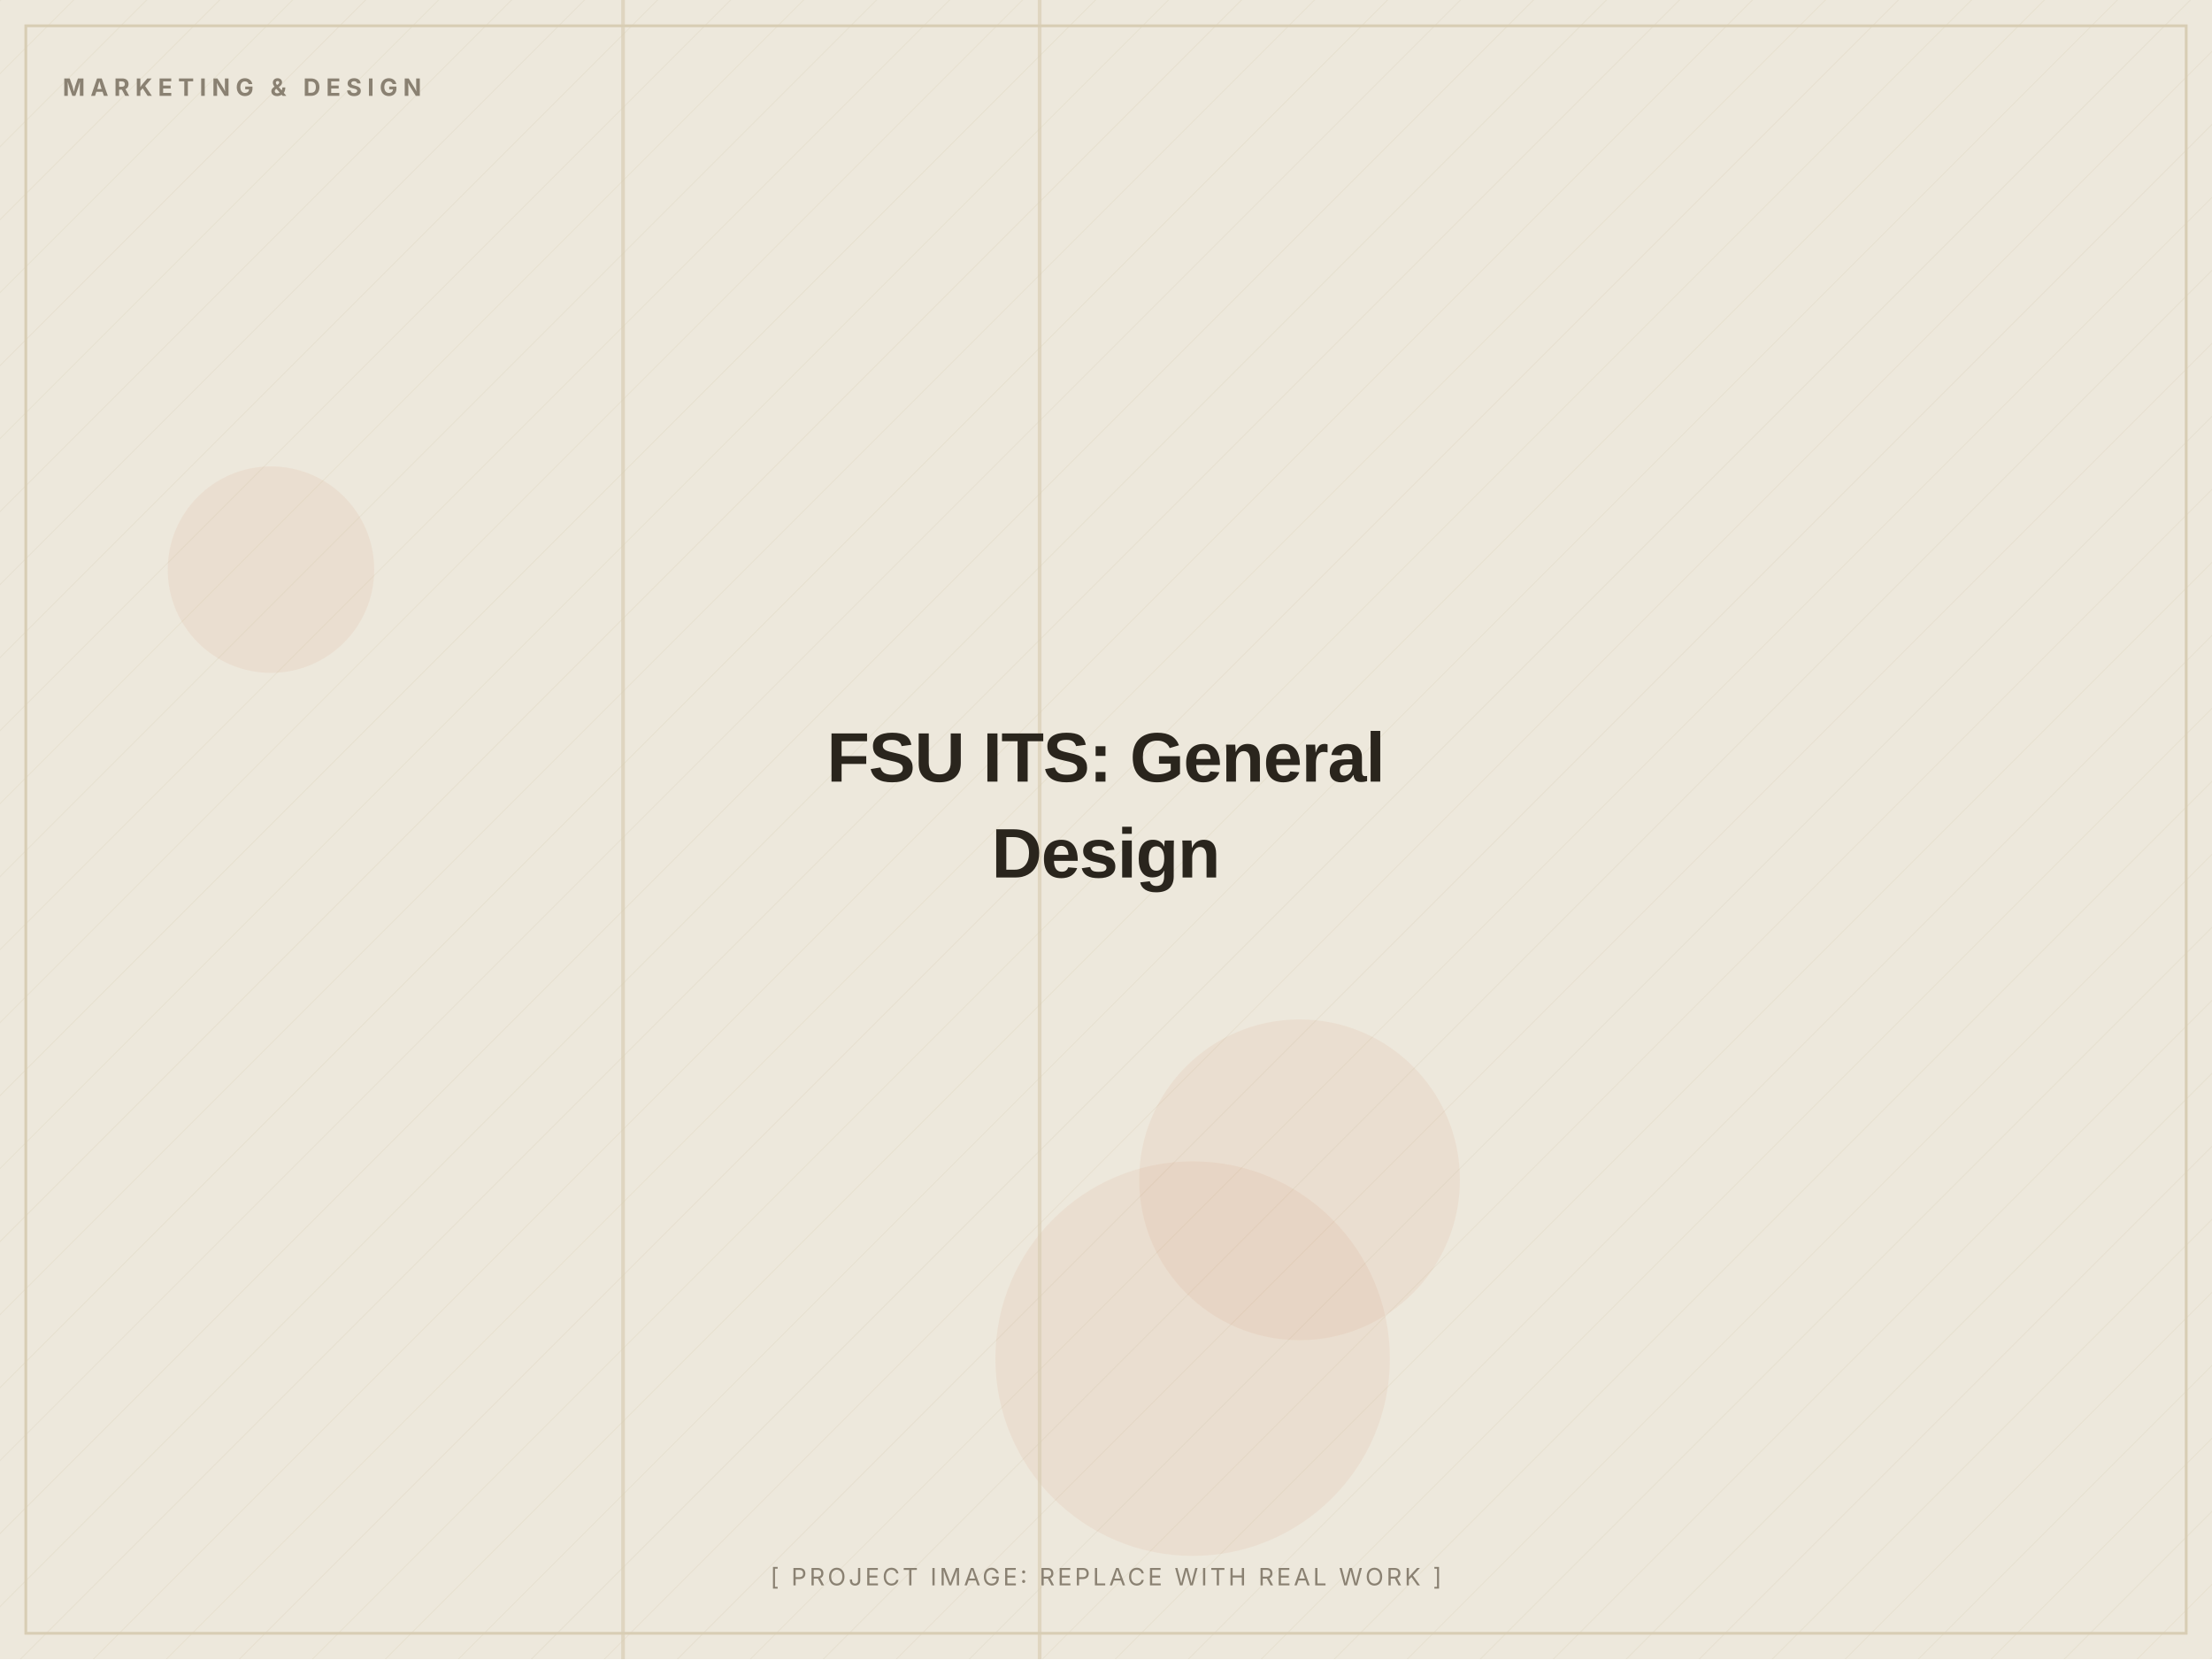
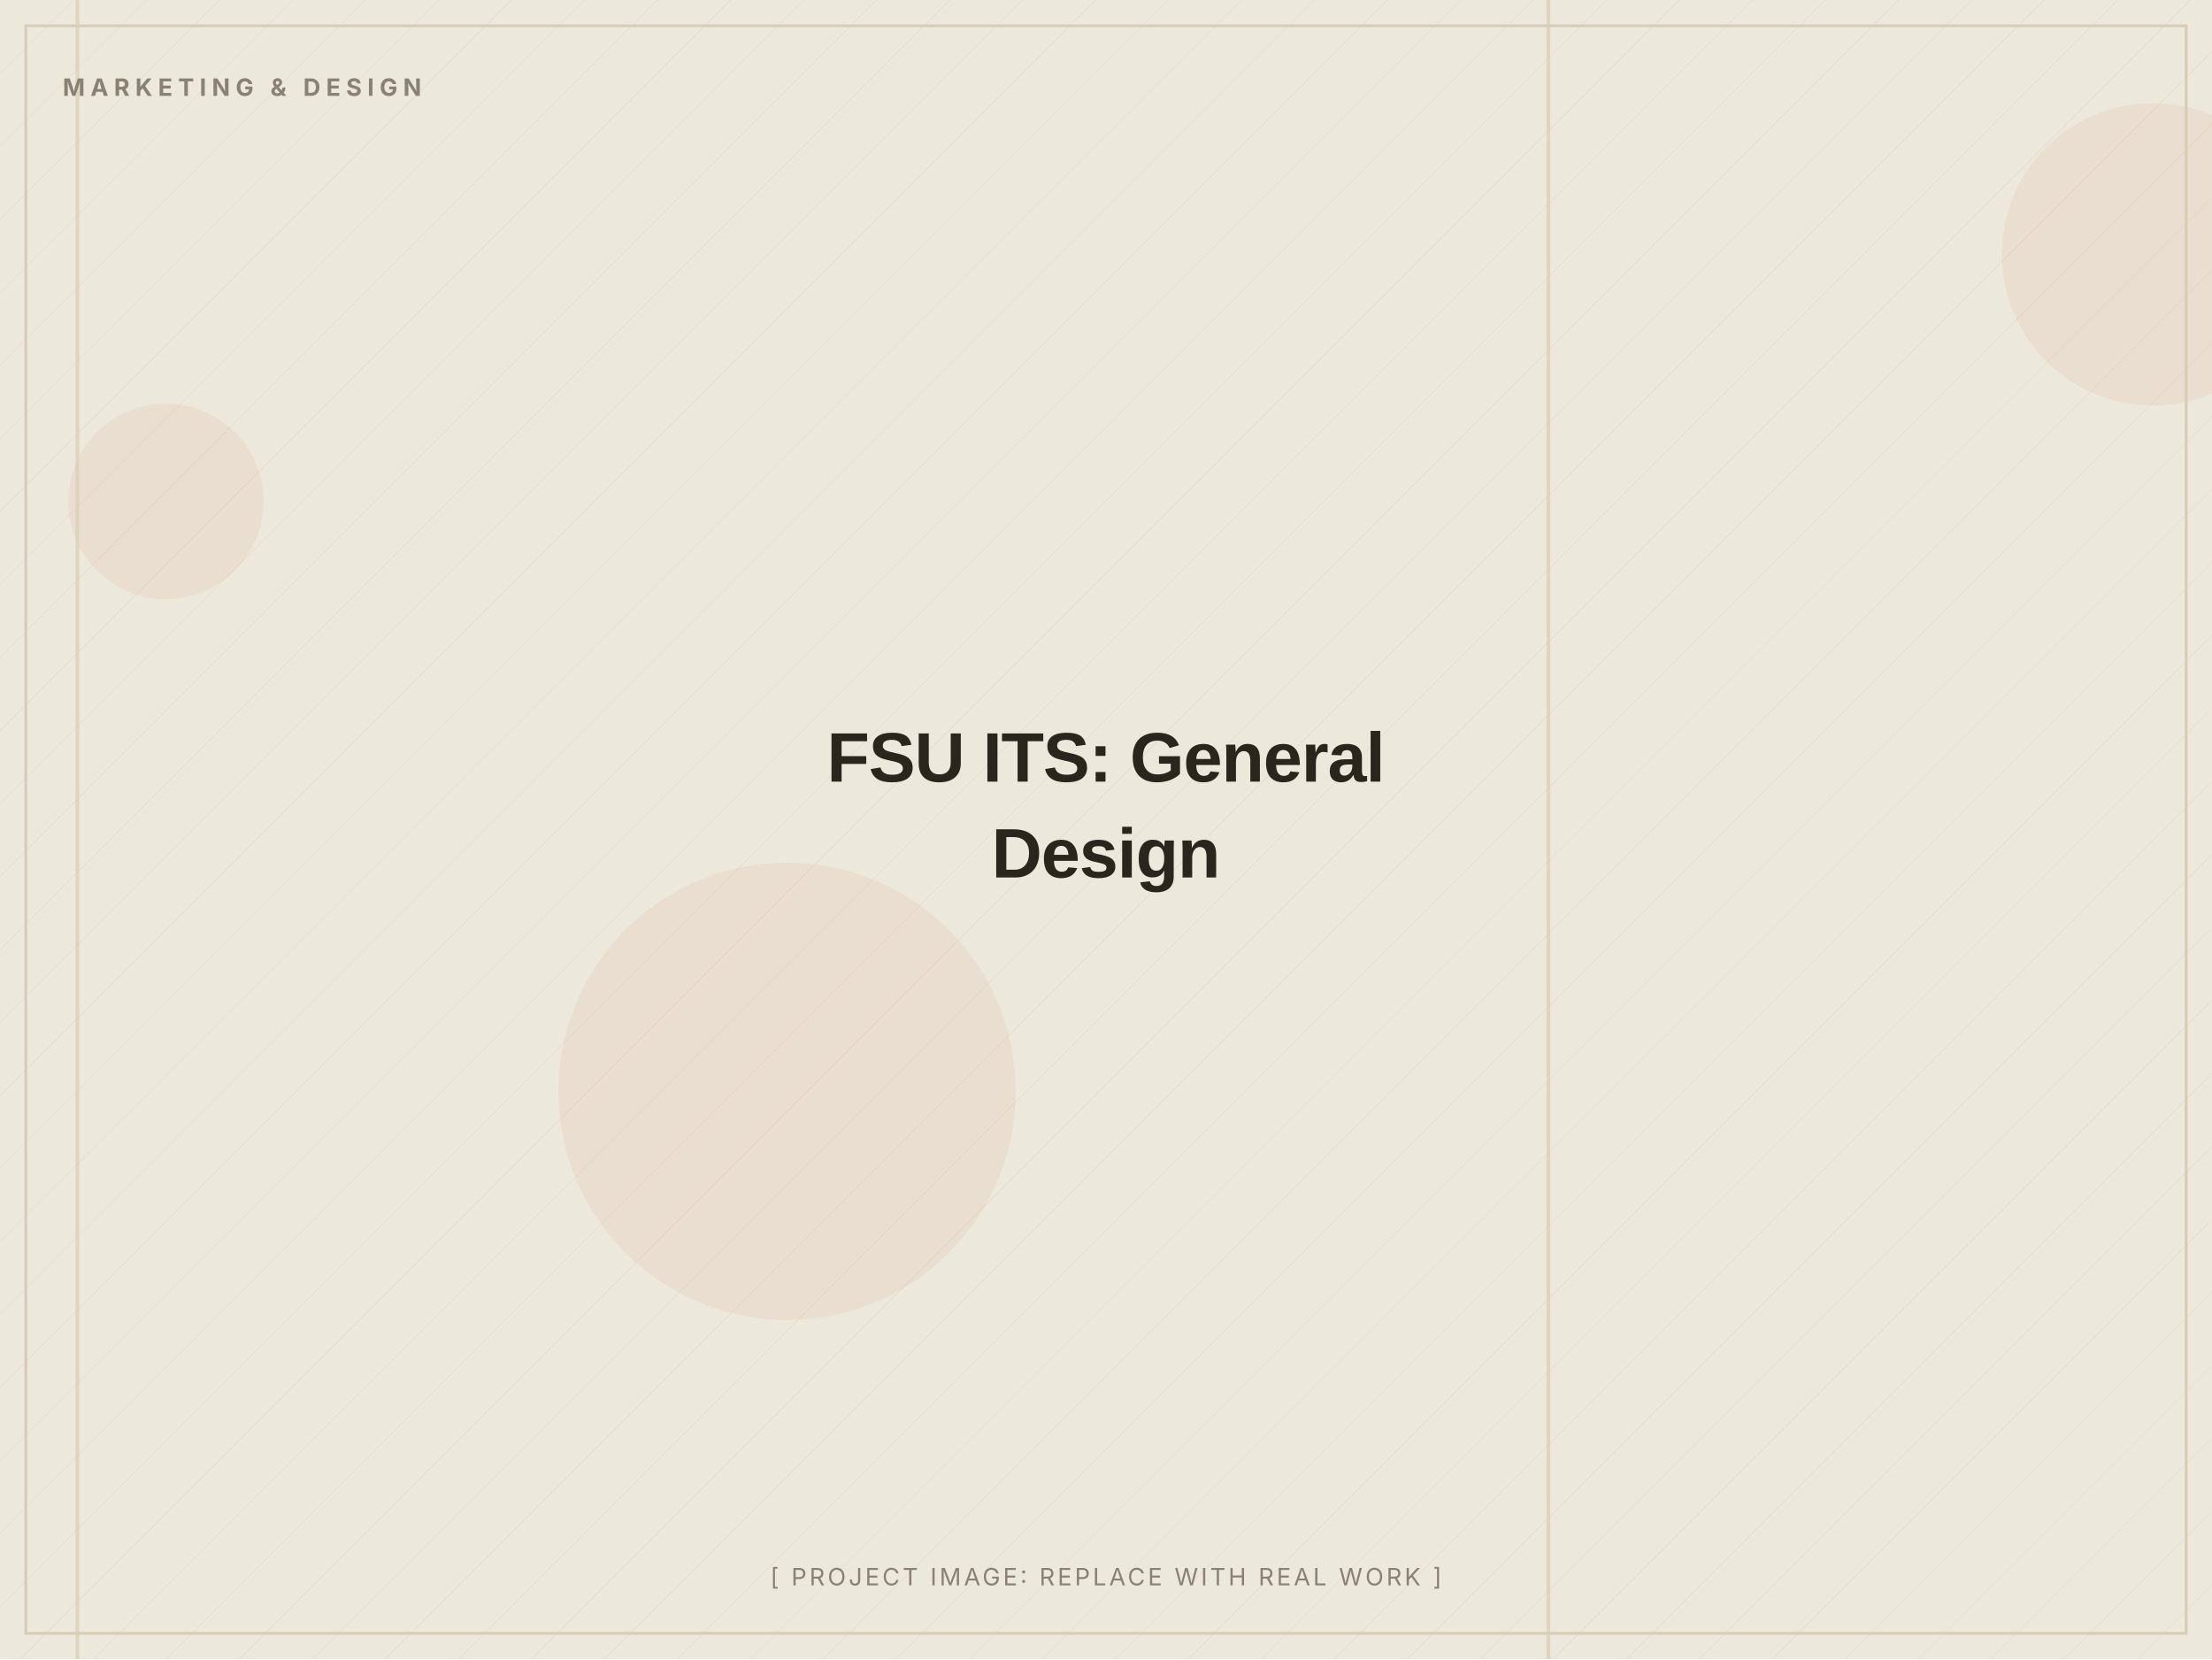
<svg xmlns="http://www.w3.org/2000/svg" width="1200" height="900" viewBox="0 0 1200 900" role="img" aria-label="FSU ITS: General Design (placeholder image)">
  <defs>
    <pattern id="d" width="28" height="28" patternUnits="userSpaceOnUse" patternTransform="rotate(45)">
      <line x1="0" y1="0" x2="0" y2="28" stroke="#D8CDB4" stroke-width="1" opacity="0.5" />
    </pattern>
  </defs>
  <rect width="1200" height="900" fill="#EDE8DC" />
  <rect width="1200" height="900" fill="url(#d)" opacity="0.55" />
-   <circle cx="147" cy="309" r="56" fill="#C2410C" opacity="0.06" />
-   <circle cx="705" cy="640" r="87" fill="#C2410C" opacity="0.06" />
-   <circle cx="647" cy="737" r="107" fill="#C2410C" opacity="0.06" />
-   <rect x="563" y="0" width="2" height="900" fill="#D8CDB4" opacity="0.7" />
-   <rect x="337" y="0" width="2" height="900" fill="#D8CDB4" opacity="0.7" />
+   <circle cx="1168" cy="138" r="82" fill="#C2410C" opacity="0.06" />
+   <circle cx="90" cy="272" r="53" fill="#C2410C" opacity="0.06" />
+   <circle cx="427" cy="592" r="124" fill="#C2410C" opacity="0.06" />
+   <rect x="839" y="0" width="2" height="900" fill="#D8CDB4" opacity="0.7" />
+   <rect x="41" y="0" width="2" height="900" fill="#D8CDB4" opacity="0.7" />
  <rect x="14" y="14" width="1172" height="872" fill="none" stroke="#D8CDB4" stroke-width="1.5" />
  <text x="34" y="52" font-family="Inter, Arial, sans-serif" font-weight="700" font-size="13" letter-spacing="3" fill="#8A8172">MARKETING &amp; DESIGN</text>
  <text x="600.0" y="424.0" text-anchor="middle" font-family="Archivo, Arial, sans-serif" font-weight="800" font-size="38" letter-spacing="-0.5" fill="#2A251D">FSU ITS: General</text>
  <text x="600.0" y="476.0" text-anchor="middle" font-family="Archivo, Arial, sans-serif" font-weight="800" font-size="38" letter-spacing="-0.5" fill="#2A251D">Design</text>
  <text x="600.0" y="860" text-anchor="middle" font-family="Inter, Arial, sans-serif" font-size="13" letter-spacing="1.5" fill="#8A8172">[ PROJECT IMAGE: REPLACE WITH REAL WORK ]</text>
</svg>
